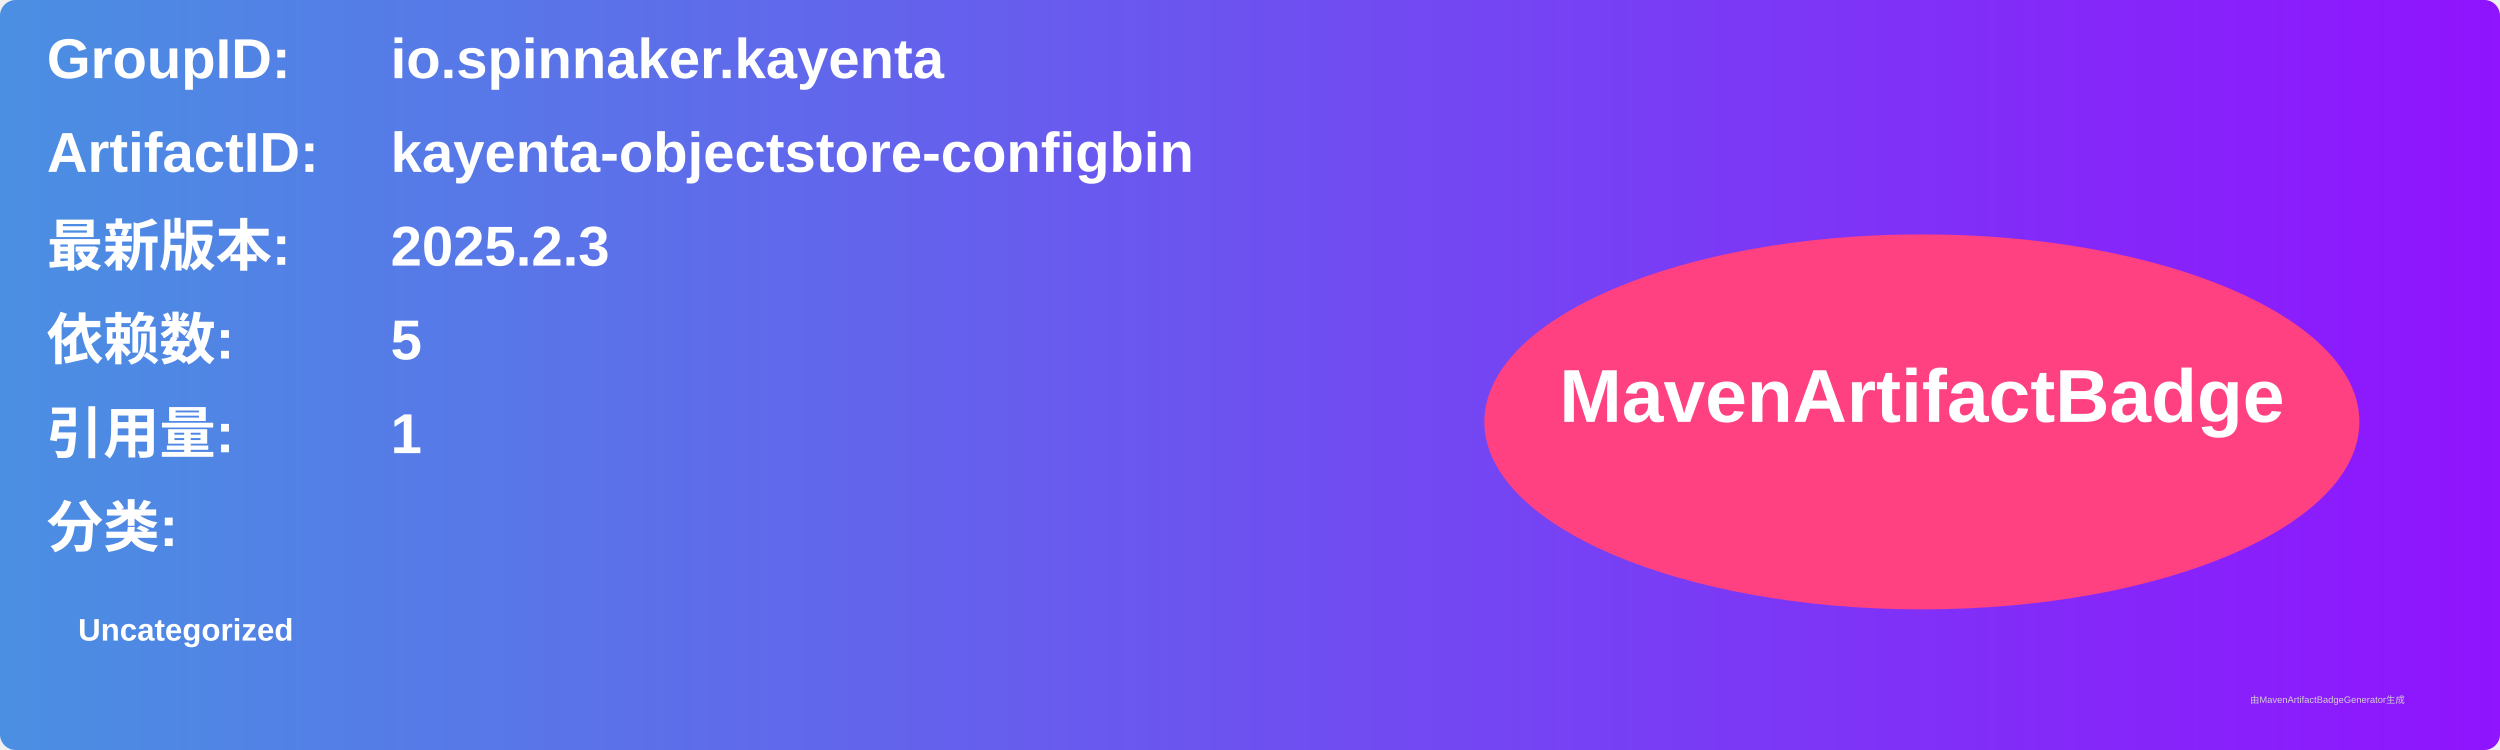
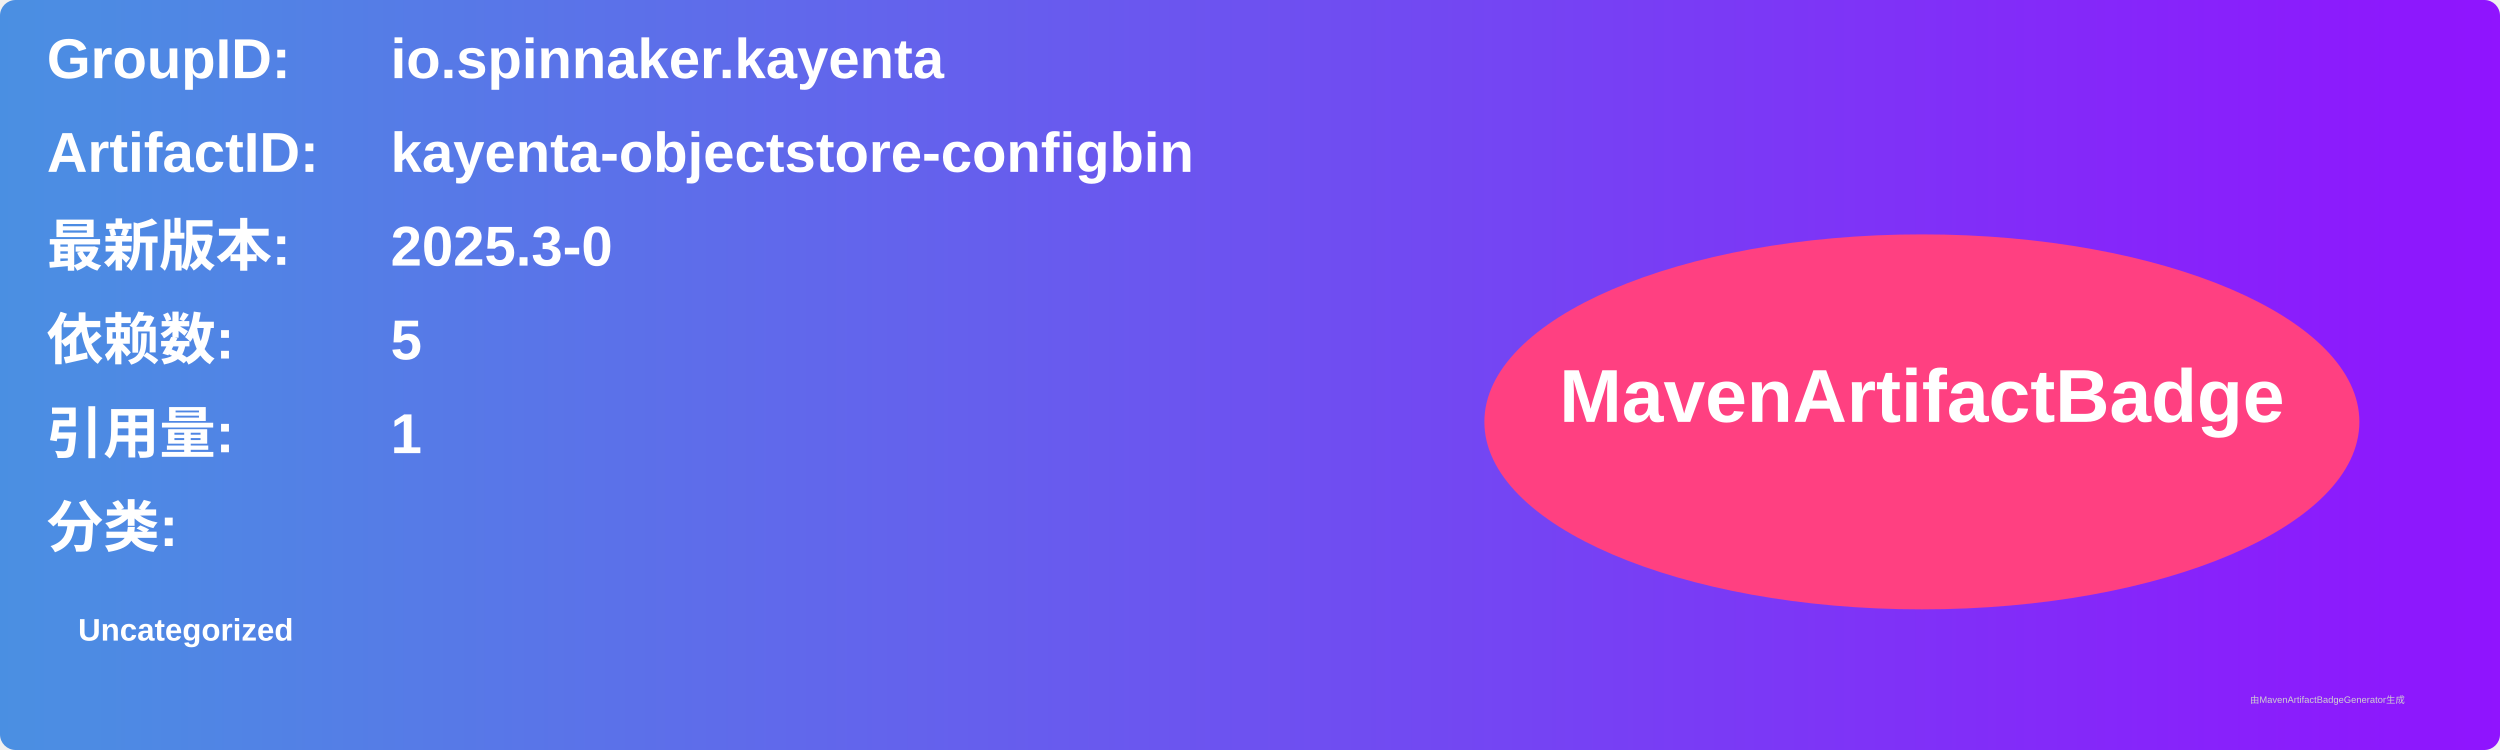
<svg xmlns="http://www.w3.org/2000/svg" width="800" height="240" viewBox="0 0 800 240">
  <linearGradient id="grad" x1="0%" y1="0%" x2="100%" y2="0%">
    <stop offset="0%" stop-color="#4a90e2" />
    <stop offset="100%" stop-color="#9013fe" />
  </linearGradient>
  <rect width="100%" height="100%" rx="5" ry="5" fill="url(#grad)" />
  <g transform="translate(15, 15)">
    <text x="0" y="10" font-family="Arial" font-size="18" fill="white" font-weight="bold" width="260">GroupID:</text>
    <text x="110" y="10" font-family="Arial" font-size="18" fill="white" font-weight="bold" width="460">io.spinnaker.kayenta</text>
    <text x="0" y="40" font-family="Arial" font-size="18" fill="white" font-weight="bold" width="260">ArtifactID:</text>
    <text x="110" y="40" font-family="Arial" font-size="18" fill="white" font-weight="bold" width="460">kayenta-objectstore-configbin</text>
    <text x="0" y="70" font-family="Arial" font-size="18" fill="white" font-weight="bold">最新版本:</text>
    <text x="110" y="70" font-family="Arial" font-size="18" fill="white" font-weight="bold">
-       <tspan font-weight="bold">2025.2.3</tspan>
+       <tspan font-weight="bold">2025.3-0</tspan>
    </text>
    <text x="0" y="100" font-family="Arial" font-size="18" fill="white" font-weight="bold">依赖数: </text>
    <text x="110" y="100" font-family="Arial" font-size="18" fill="white">
      <tspan font-weight="bold">5</tspan>
    </text>
    <text x="0" y="130" font-family="Arial" font-size="18" fill="white" font-weight="bold">引用量: </text>
    <text x="110" y="130" font-family="Arial" font-size="18" fill="white">
      <tspan font-weight="bold">1</tspan>
    </text>
    <text x="0" y="160" font-family="Arial" font-size="18" fill="white" font-weight="bold">分类:</text>
    <text x="10" y="190" font-family="Arial" font-size="10" fill="white">
      <tspan font-weight="bold">Uncategorized</tspan>
    </text>
    <ellipse cx="600" cy="120" rx="140" ry="60" fill="#ff4081" />
    <text x="600" y="120" text-anchor="middle" font-family="Arial" font-size="24" fill="white" font-weight="bold">MavenArtifactBadge</text>
  </g>
  <text x="720" y="225" font-family="Arial" font-size="3" fill="#d0d0d0">由MavenArtifactBadgeGenerator生成</text>
</svg>
